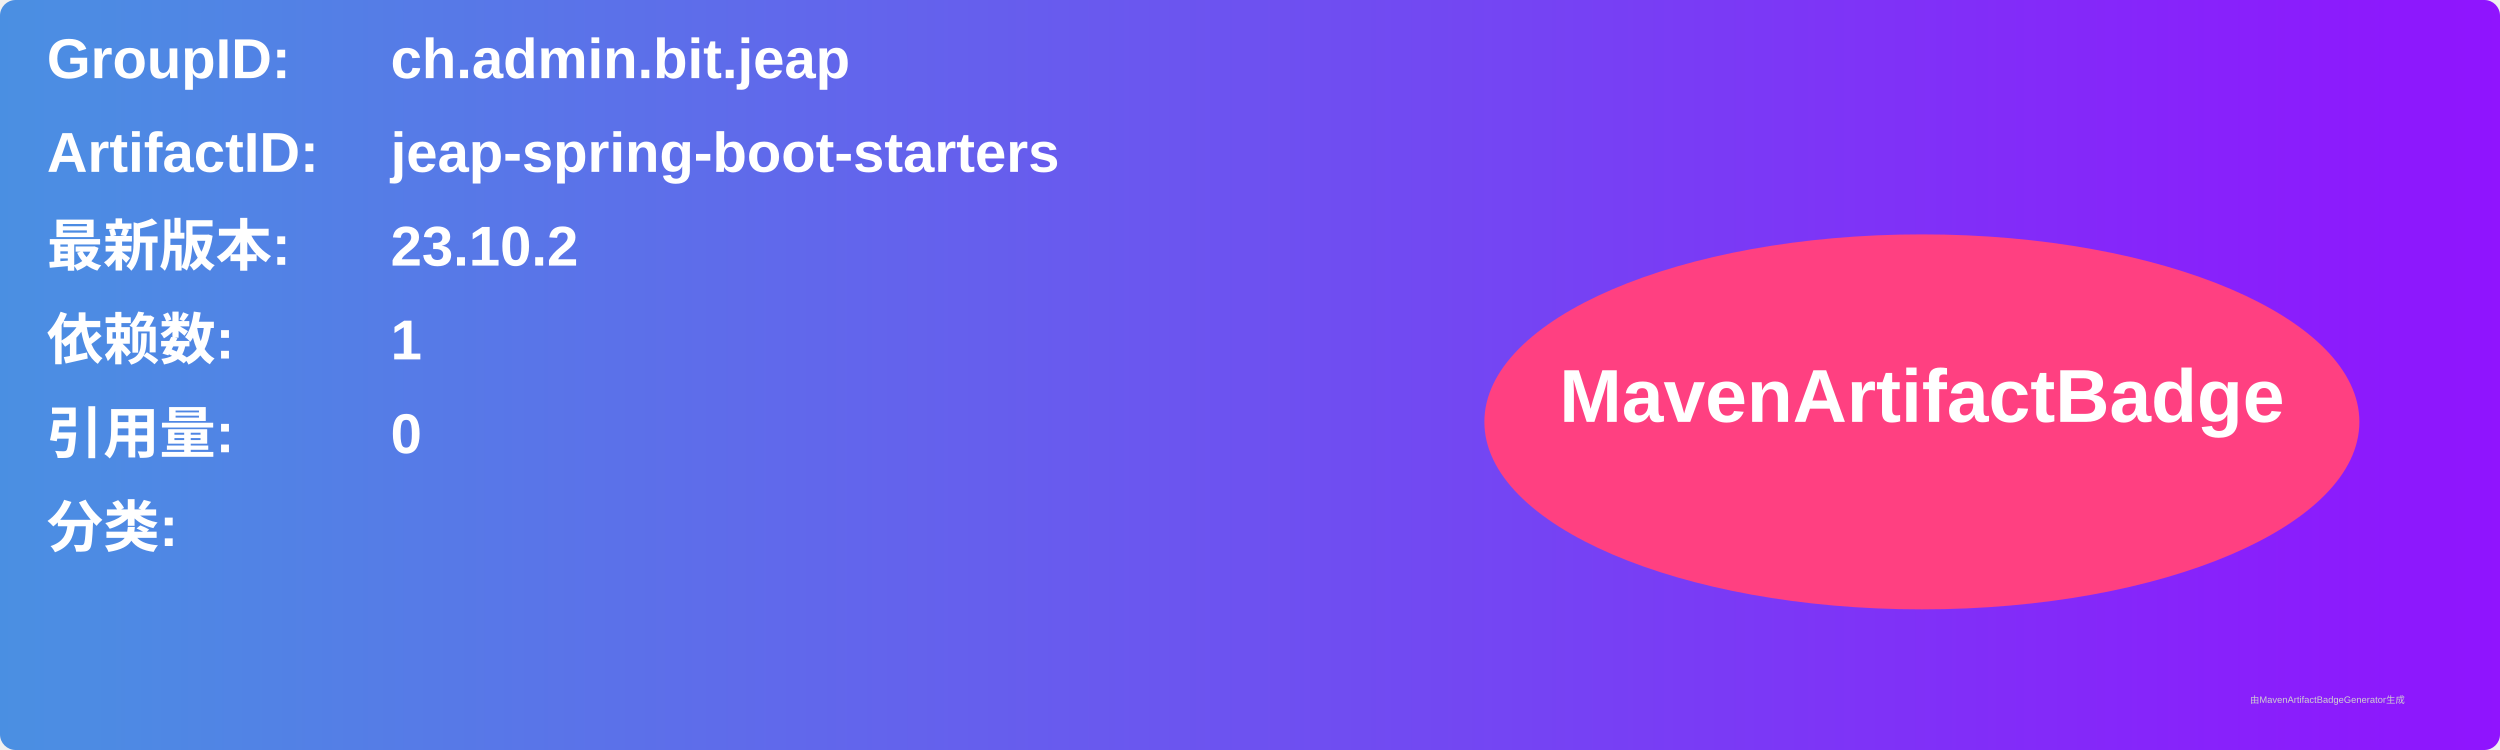
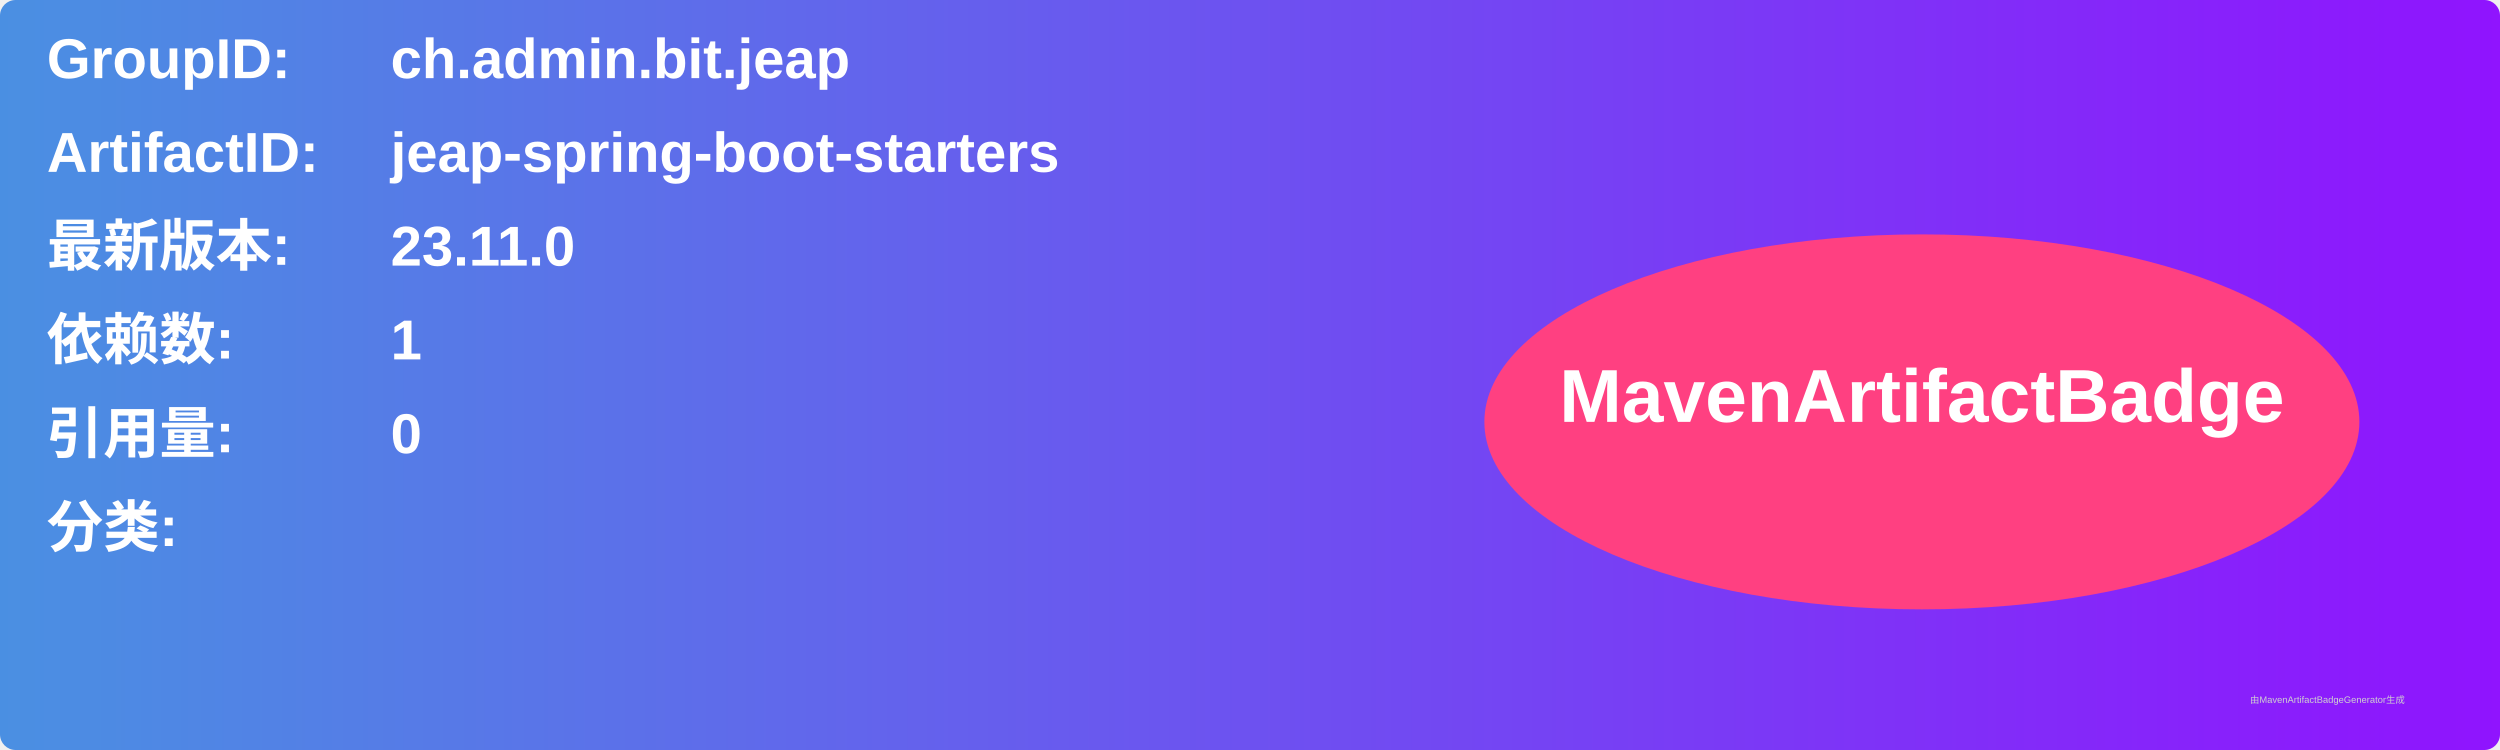
<svg xmlns="http://www.w3.org/2000/svg" width="800" height="240" viewBox="0 0 800 240">
  <linearGradient id="grad" x1="0%" y1="0%" x2="100%" y2="0%">
    <stop offset="0%" stop-color="#4a90e2" />
    <stop offset="100%" stop-color="#9013fe" />
  </linearGradient>
  <rect width="100%" height="100%" rx="5" ry="5" fill="url(#grad)" />
  <g transform="translate(15, 15)">
    <text x="0" y="10" font-family="Arial" font-size="18" fill="white" font-weight="bold" width="260">GroupID:</text>
    <text x="110" y="10" font-family="Arial" font-size="18" fill="white" font-weight="bold" width="460">ch.admin.bit.jeap</text>
    <text x="0" y="40" font-family="Arial" font-size="18" fill="white" font-weight="bold" width="260">ArtifactID:</text>
    <text x="110" y="40" font-family="Arial" font-size="18" fill="white" font-weight="bold" width="460">jeap-spring-boot-starters</text>
    <text x="0" y="70" font-family="Arial" font-size="18" fill="white" font-weight="bold">最新版本:</text>
    <text x="110" y="70" font-family="Arial" font-size="18" fill="white" font-weight="bold">
-       <tspan font-weight="bold">23.10.2</tspan>
+       <tspan font-weight="bold">23.11.0</tspan>
    </text>
    <text x="0" y="100" font-family="Arial" font-size="18" fill="white" font-weight="bold">依赖数: </text>
    <text x="110" y="100" font-family="Arial" font-size="18" fill="white">
      <tspan font-weight="bold">1</tspan>
    </text>
    <text x="0" y="130" font-family="Arial" font-size="18" fill="white" font-weight="bold">引用量: </text>
    <text x="110" y="130" font-family="Arial" font-size="18" fill="white">
      <tspan font-weight="bold">0</tspan>
    </text>
    <text x="0" y="160" font-family="Arial" font-size="18" fill="white" font-weight="bold">分类:</text>
    <text x="10" y="190" font-family="Arial" font-size="10" fill="white">
      <tspan font-weight="bold" />
    </text>
    <ellipse cx="600" cy="120" rx="140" ry="60" fill="#ff4081" />
    <text x="600" y="120" text-anchor="middle" font-family="Arial" font-size="24" fill="white" font-weight="bold">MavenArtifactBadge</text>
  </g>
  <text x="720" y="225" font-family="Arial" font-size="3" fill="#d0d0d0">由MavenArtifactBadgeGenerator生成</text>
</svg>
